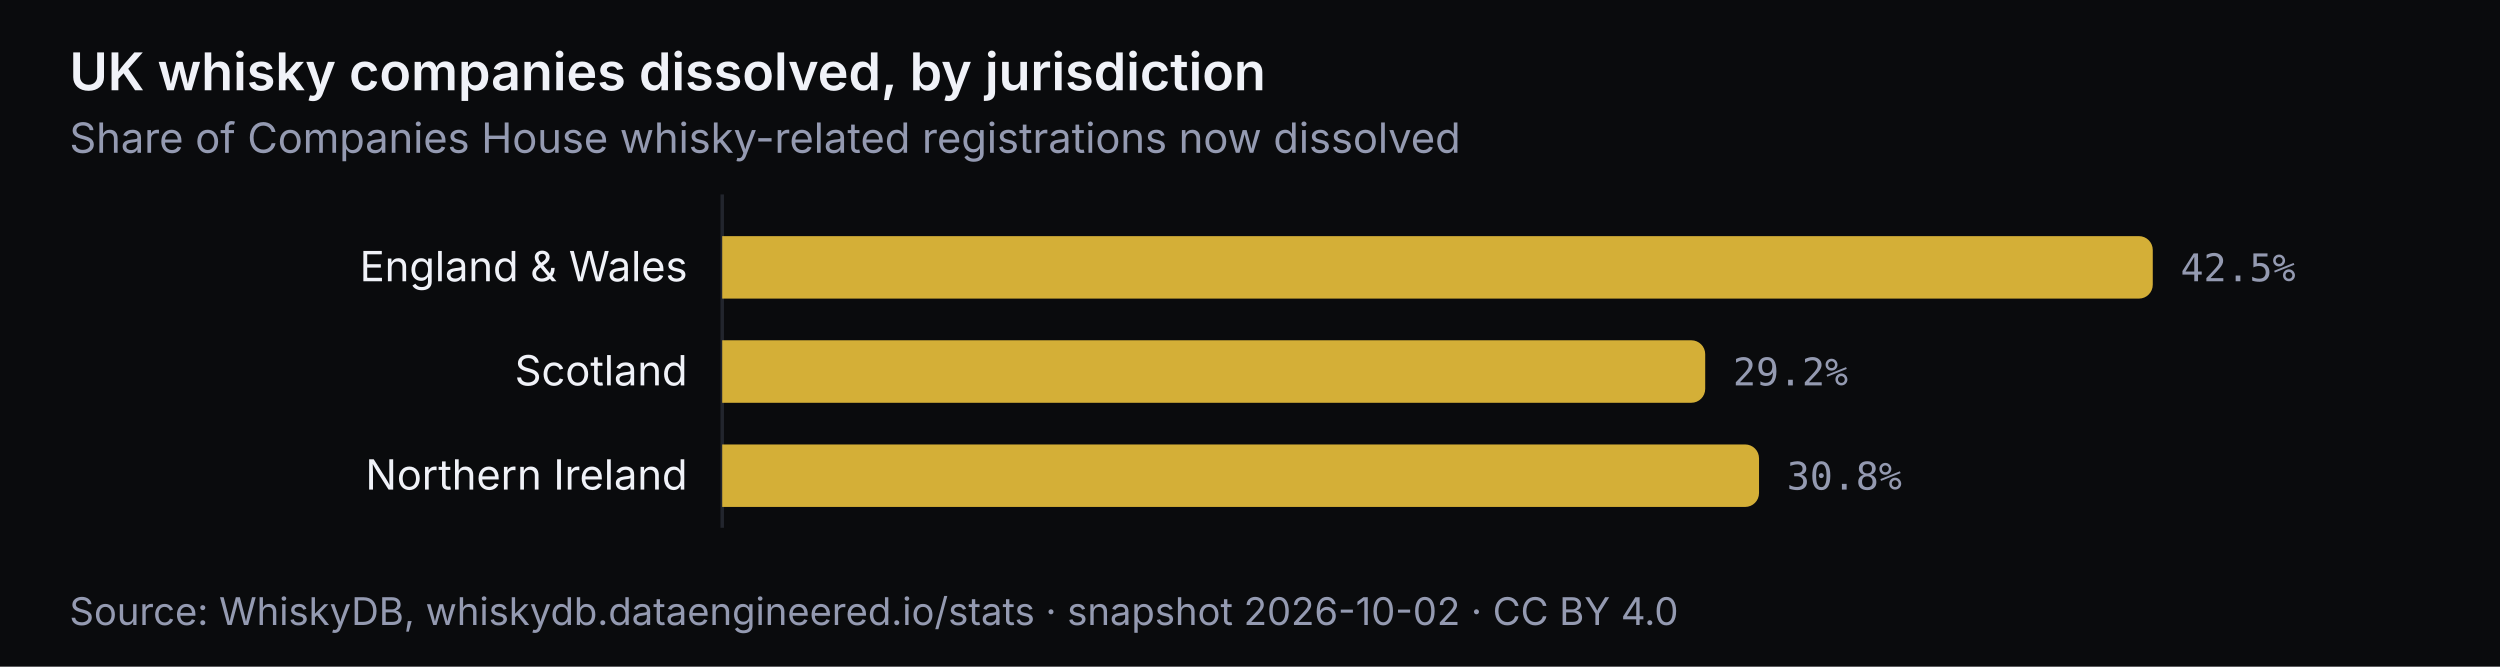
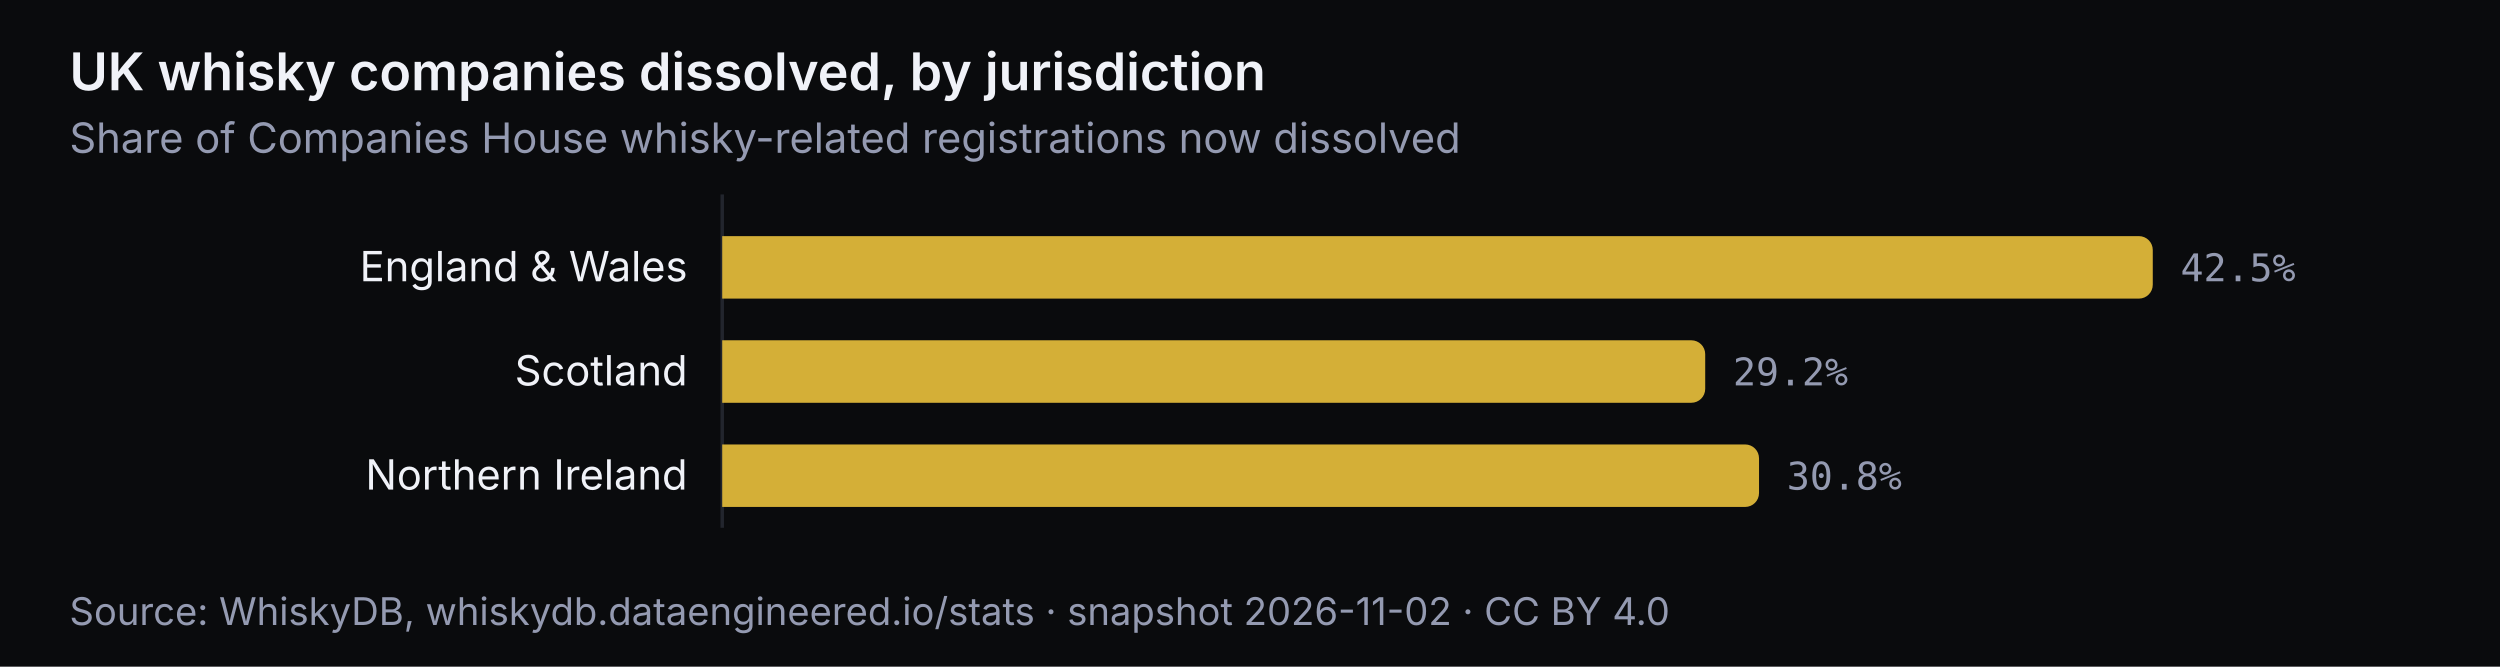
<svg xmlns="http://www.w3.org/2000/svg" viewBox="0 0 720 192" width="720" height="192" role="img" aria-labelledby="t-uk-status d-uk-status" font-family="'Inter', 'Outfit', system-ui, -apple-system, 'Segoe UI', sans-serif" font-size="12">
  <rect width="720" height="192" fill="#0a0b0d" />
  <text x="20" y="26" font-size="15" font-weight="600" fill="#f0f2f8">UK whisky companies dissolved, by jurisdiction</text>
  <text x="20" y="44" font-size="12" fill="#949ab1">Share of Companies House whisky-related registrations now dissolved</text>
  <line x1="208" y1="56" x2="208" y2="152" stroke="#22252d" stroke-width="1" />
  <g>
    <rect x="0" y="62" width="720" height="30" fill="transparent" />
    <path d="M208 68.0 h408.0 a4 4 0 0 1 4 4 v10 a4 4 0 0 1 -4 4 h-408.0 z" fill="#d4af37" />
    <text x="198" y="81.0" text-anchor="end" fill="#f0f2f8">England &amp; Wales</text>
    <text x="628.0" y="81.0" fill="#949ab1" font-family="'Fira Code', ui-monospace, Menlo, Consolas, monospace" font-size="11">42.5%</text>
  </g>
  <g>
    <rect x="0" y="92" width="720" height="30" fill="transparent" />
    <path d="M208 98.0 h279.1 a4 4 0 0 1 4 4 v10 a4 4 0 0 1 -4 4 h-279.1 z" fill="#d4af37" />
    <text x="198" y="111.0" text-anchor="end" fill="#f0f2f8">Scotland</text>
    <text x="499.1" y="111.0" fill="#949ab1" font-family="'Fira Code', ui-monospace, Menlo, Consolas, monospace" font-size="11">29.2%</text>
  </g>
  <g>
    <rect x="0" y="122" width="720" height="30" fill="transparent" />
    <path d="M208 128.0 h294.6 a4 4 0 0 1 4 4 v10 a4 4 0 0 1 -4 4 h-294.6 z" fill="#d4af37" />
    <text x="198" y="141.0" text-anchor="end" fill="#f0f2f8">Northern Ireland</text>
    <text x="514.6" y="141.0" fill="#949ab1" font-family="'Fira Code', ui-monospace, Menlo, Consolas, monospace" font-size="11">30.8%</text>
  </g>
-   <text x="20" y="180" font-size="11" fill="#949ab1">Source: WhiskyDB, whiskydb.dataengineered.io/stats · snapshot 2026-10-02 · CC BY 4.0</text>
+   <text x="20" y="180" font-size="11" fill="#949ab1">Source: WhiskyDB, whiskydb.dataengineered.io/stats · snapshot 2026-11-02 · CC BY 4.0</text>
</svg>
